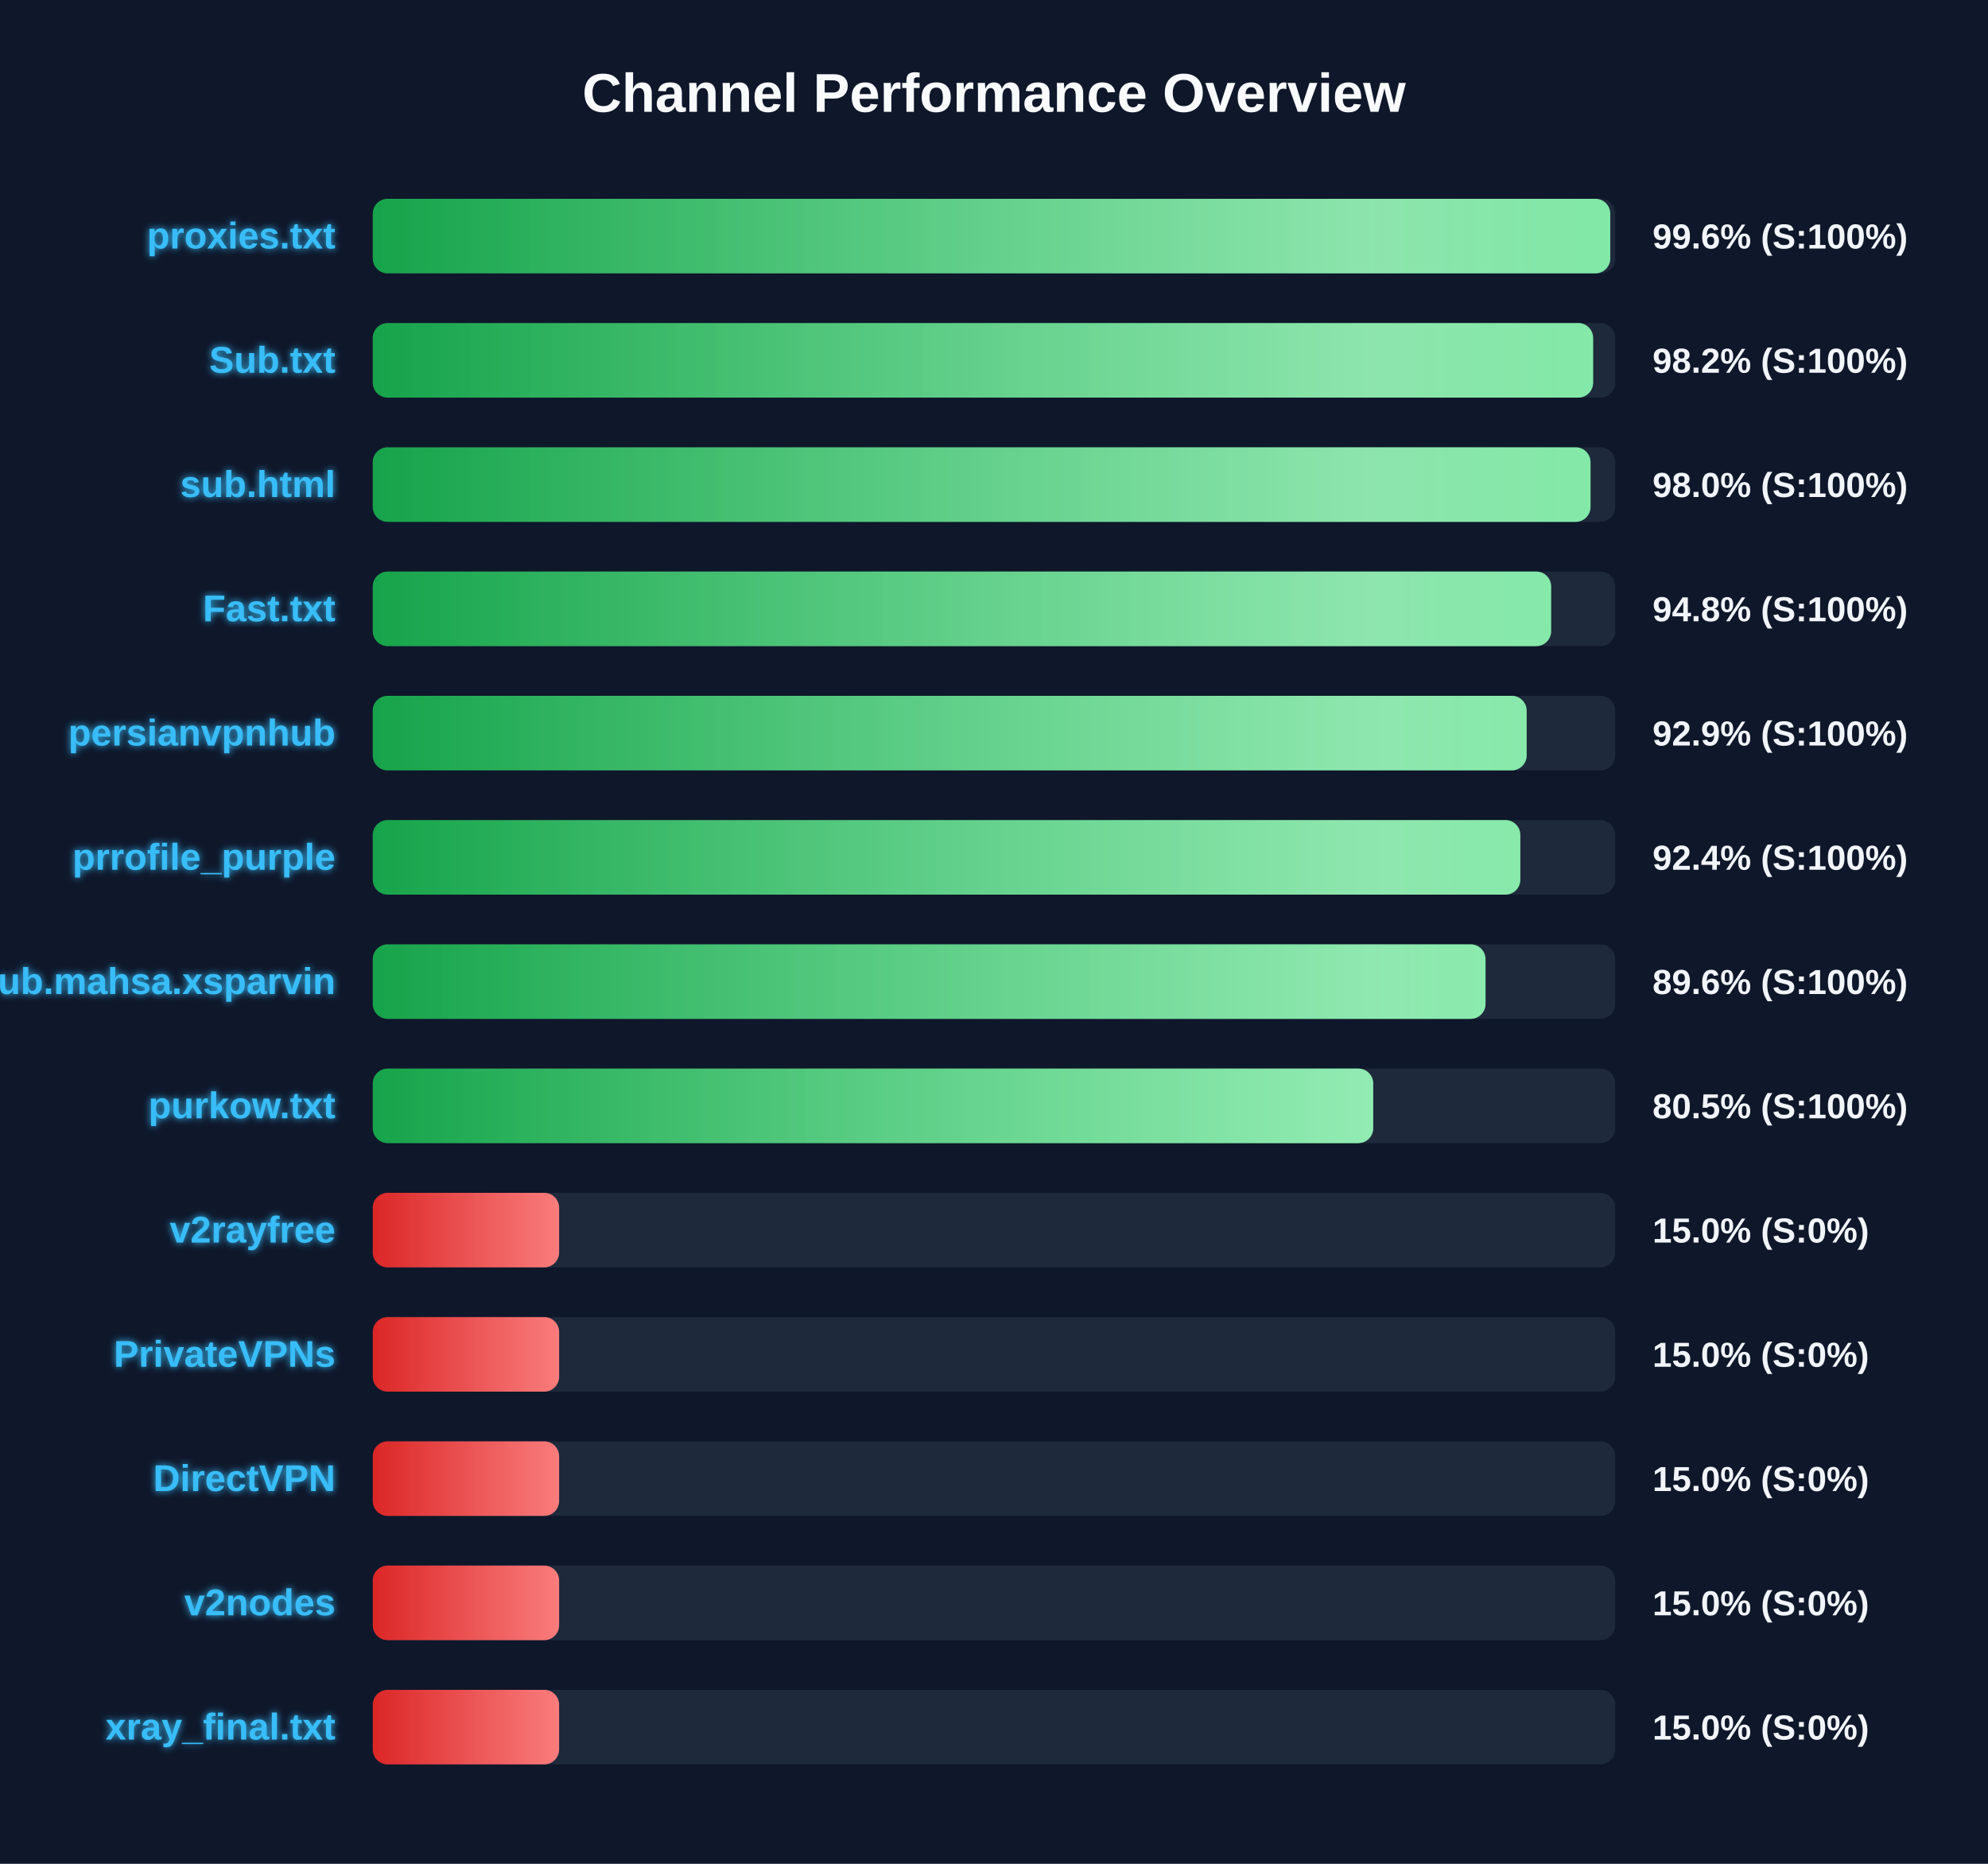
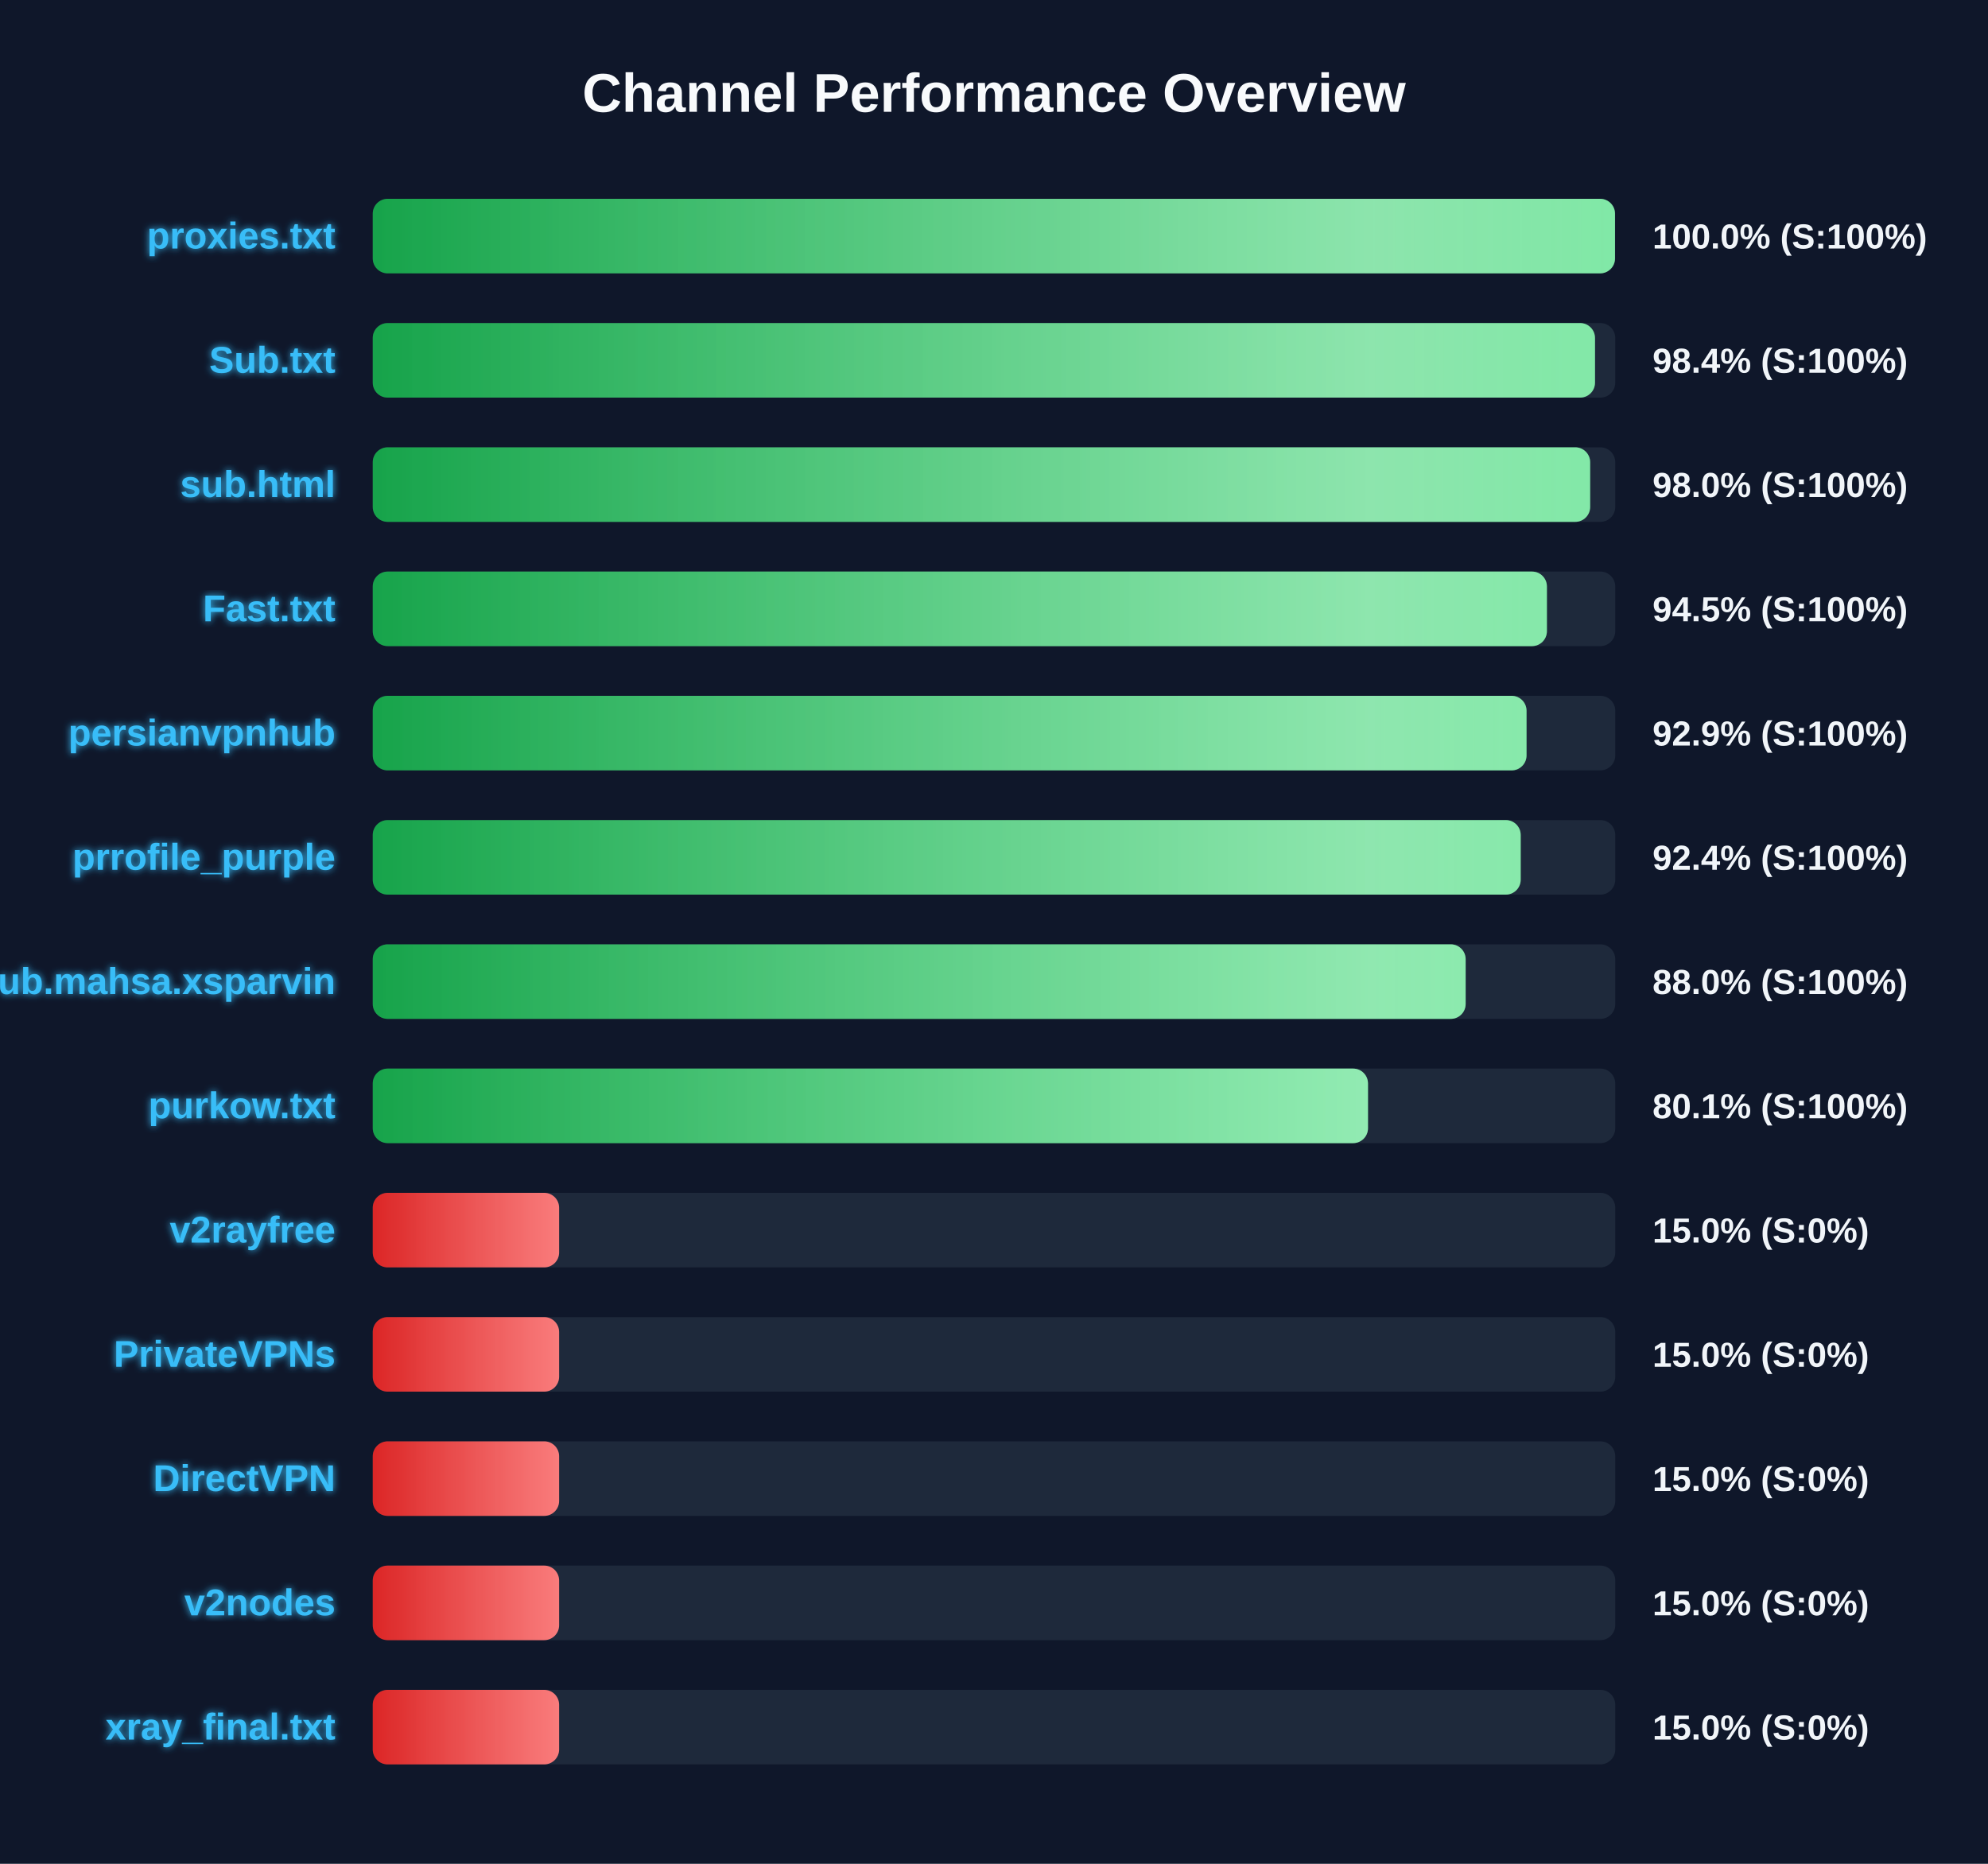
<svg xmlns="http://www.w3.org/2000/svg" width="800" height="750" version="1.1">
  <defs>
    <linearGradient id="grad-green" x1="0%" y1="0%" x2="100%" y2="0%">
      <stop offset="0%" stop-color="#16a34a" />
      <stop offset="100%" stop-color="#4ade80" />
    </linearGradient>
    <linearGradient id="grad-yellow" x1="0%" y1="0%" x2="100%" y2="0%">
      <stop offset="0%" stop-color="#ca8a04" />
      <stop offset="100%" stop-color="#fde047" />
    </linearGradient>
    <linearGradient id="grad-red" x1="0%" y1="0%" x2="100%" y2="0%">
      <stop offset="0%" stop-color="#dc2626" />
      <stop offset="100%" stop-color="#f87171" />
    </linearGradient>
    <linearGradient id="shimmer" x1="0%" y1="0%" x2="100%" y2="0%">
      <stop offset="0%" stop-color="rgba(255,255,255,0)" />
      <stop offset="50%" stop-color="rgba(255,255,255,0.4)" />
      <stop offset="100%" stop-color="rgba(255,255,255,0)" />
    </linearGradient>
    <filter id="glow" x="-20%" y="-20%" width="140%" height="140%">
      <feGaussianBlur stdDeviation="1.5" result="blur" />
      <feComposite in="SourceGraphic" in2="blur" operator="over" />
    </filter>
  </defs>
  <style>
        .bg-rect { fill: #0f172a; }
        .title { font: bold 22px 'Segoe UI', Arial, sans-serif; fill: #f8fafc; }
        .row { font: bold 15px 'Segoe UI', Arial, sans-serif; fill: #38bdf8; filter: url(#glow); }
        .score { font: bold 14px 'Segoe UI', Arial, sans-serif; fill: #f1f5f9; }
        @keyframes shimmer-anim {
            0% { transform: translateX(-100%); }
            100% { transform: translateX(200%); }
        }
        .shimmer-rect {
            animation: shimmer-anim 2.5s infinite linear;
        }
    </style>
  <rect width="100%" height="100%" class="bg-rect" />
  <text x="400" y="45" text-anchor="middle" class="title">Channel Performance Overview</text>
  <rect x="150" y="80" width="500" height="30" fill="#1e293b" rx="6" />
  <clipPath id="clip-0">
-     <rect x="150" y="80" width="498.0" height="30" rx="6" />
+     <rect x="150" y="80" width="499.9" height="30" rx="6" />
  </clipPath>
-   <rect x="150" y="80" width="498.0" height="30" fill="url(#grad-green)" rx="6" />
+   <rect x="150" y="80" width="499.9" height="30" fill="url(#grad-green)" rx="6" />
  <g clip-path="url(#clip-0)">
    <rect x="150" y="80" width="100%" height="30" fill="url(#shimmer)" class="shimmer-rect" />
  </g>
  <text x="135" y="100" text-anchor="end" class="row">proxies.txt</text>
-   <text x="665" y="100" text-anchor="start" class="score">99.6% (S:100%)</text>
+   <text x="665" y="100" text-anchor="start" class="score">100.0% (S:100%)</text>
  <rect x="150" y="130" width="500" height="30" fill="#1e293b" rx="6" />
  <clipPath id="clip-1">
-     <rect x="150" y="130" width="491.1" height="30" rx="6" />
+     <rect x="150" y="130" width="491.85" height="30" rx="6" />
  </clipPath>
-   <rect x="150" y="130" width="491.1" height="30" fill="url(#grad-green)" rx="6" />
+   <rect x="150" y="130" width="491.85" height="30" fill="url(#grad-green)" rx="6" />
  <g clip-path="url(#clip-1)">
    <rect x="150" y="130" width="100%" height="30" fill="url(#shimmer)" class="shimmer-rect" />
  </g>
  <text x="135" y="150" text-anchor="end" class="row">Sub.txt</text>
-   <text x="665" y="150" text-anchor="start" class="score">98.2% (S:100%)</text>
+   <text x="665" y="150" text-anchor="start" class="score">98.4% (S:100%)</text>
  <rect x="150" y="180" width="500" height="30" fill="#1e293b" rx="6" />
  <clipPath id="clip-2">
-     <rect x="150" y="180" width="490.05" height="30" rx="6" />
+     <rect x="150" y="180" width="489.9" height="30" rx="6" />
  </clipPath>
-   <rect x="150" y="180" width="490.05" height="30" fill="url(#grad-green)" rx="6" />
+   <rect x="150" y="180" width="489.9" height="30" fill="url(#grad-green)" rx="6" />
  <g clip-path="url(#clip-2)">
    <rect x="150" y="180" width="100%" height="30" fill="url(#shimmer)" class="shimmer-rect" />
  </g>
  <text x="135" y="200" text-anchor="end" class="row">sub.html</text>
  <text x="665" y="200" text-anchor="start" class="score">98.0% (S:100%)</text>
  <rect x="150" y="230" width="500" height="30" fill="#1e293b" rx="6" />
  <clipPath id="clip-3">
-     <rect x="150" y="230" width="474.2" height="30" rx="6" />
+     <rect x="150" y="230" width="472.5" height="30" rx="6" />
  </clipPath>
-   <rect x="150" y="230" width="474.2" height="30" fill="url(#grad-green)" rx="6" />
+   <rect x="150" y="230" width="472.5" height="30" fill="url(#grad-green)" rx="6" />
  <g clip-path="url(#clip-3)">
    <rect x="150" y="230" width="100%" height="30" fill="url(#shimmer)" class="shimmer-rect" />
  </g>
  <text x="135" y="250" text-anchor="end" class="row">Fast.txt</text>
-   <text x="665" y="250" text-anchor="start" class="score">94.8% (S:100%)</text>
+   <text x="665" y="250" text-anchor="start" class="score">94.5% (S:100%)</text>
  <rect x="150" y="280" width="500" height="30" fill="#1e293b" rx="6" />
  <clipPath id="clip-4">
-     <rect x="150" y="280" width="464.35" height="30" rx="6" />
+     <rect x="150" y="280" width="464.3" height="30" rx="6" />
  </clipPath>
-   <rect x="150" y="280" width="464.35" height="30" fill="url(#grad-green)" rx="6" />
+   <rect x="150" y="280" width="464.3" height="30" fill="url(#grad-green)" rx="6" />
  <g clip-path="url(#clip-4)">
    <rect x="150" y="280" width="100%" height="30" fill="url(#shimmer)" class="shimmer-rect" />
  </g>
  <text x="135" y="300" text-anchor="end" class="row">persianvpnhub</text>
  <text x="665" y="300" text-anchor="start" class="score">92.9% (S:100%)</text>
  <rect x="150" y="330" width="500" height="30" fill="#1e293b" rx="6" />
  <clipPath id="clip-5">
-     <rect x="150" y="330" width="461.8" height="30" rx="6" />
+     <rect x="150" y="330" width="461.95" height="30" rx="6" />
  </clipPath>
-   <rect x="150" y="330" width="461.8" height="30" fill="url(#grad-green)" rx="6" />
+   <rect x="150" y="330" width="461.95" height="30" fill="url(#grad-green)" rx="6" />
  <g clip-path="url(#clip-5)">
    <rect x="150" y="330" width="100%" height="30" fill="url(#shimmer)" class="shimmer-rect" />
  </g>
  <text x="135" y="350" text-anchor="end" class="row">prrofile_purple</text>
  <text x="665" y="350" text-anchor="start" class="score">92.4% (S:100%)</text>
  <rect x="150" y="380" width="500" height="30" fill="#1e293b" rx="6" />
  <clipPath id="clip-6">
-     <rect x="150" y="380" width="447.8" height="30" rx="6" />
+     <rect x="150" y="380" width="439.8" height="30" rx="6" />
  </clipPath>
-   <rect x="150" y="380" width="447.8" height="30" fill="url(#grad-green)" rx="6" />
+   <rect x="150" y="380" width="439.8" height="30" fill="url(#grad-green)" rx="6" />
  <g clip-path="url(#clip-6)">
    <rect x="150" y="380" width="100%" height="30" fill="url(#shimmer)" class="shimmer-rect" />
  </g>
  <text x="135" y="400" text-anchor="end" class="row">Sub.mahsa.xsparvin</text>
-   <text x="665" y="400" text-anchor="start" class="score">89.6% (S:100%)</text>
+   <text x="665" y="400" text-anchor="start" class="score">88.0% (S:100%)</text>
  <rect x="150" y="430" width="500" height="30" fill="#1e293b" rx="6" />
  <clipPath id="clip-7">
-     <rect x="150" y="430" width="402.6" height="30" rx="6" />
+     <rect x="150" y="430" width="400.5" height="30" rx="6" />
  </clipPath>
-   <rect x="150" y="430" width="402.6" height="30" fill="url(#grad-green)" rx="6" />
+   <rect x="150" y="430" width="400.5" height="30" fill="url(#grad-green)" rx="6" />
  <g clip-path="url(#clip-7)">
    <rect x="150" y="430" width="100%" height="30" fill="url(#shimmer)" class="shimmer-rect" />
  </g>
  <text x="135" y="450" text-anchor="end" class="row">purkow.txt</text>
-   <text x="665" y="450" text-anchor="start" class="score">80.5% (S:100%)</text>
+   <text x="665" y="450" text-anchor="start" class="score">80.1% (S:100%)</text>
  <rect x="150" y="480" width="500" height="30" fill="#1e293b" rx="6" />
  <clipPath id="clip-8">
    <rect x="150" y="480" width="75.0" height="30" rx="6" />
  </clipPath>
  <rect x="150" y="480" width="75.0" height="30" fill="url(#grad-red)" rx="6" />
  <g clip-path="url(#clip-8)">
    <rect x="150" y="480" width="100%" height="30" fill="url(#shimmer)" class="shimmer-rect" />
  </g>
  <text x="135" y="500" text-anchor="end" class="row">v2rayfree</text>
  <text x="665" y="500" text-anchor="start" class="score">15.0% (S:0%)</text>
  <rect x="150" y="530" width="500" height="30" fill="#1e293b" rx="6" />
  <clipPath id="clip-9">
    <rect x="150" y="530" width="75.0" height="30" rx="6" />
  </clipPath>
  <rect x="150" y="530" width="75.0" height="30" fill="url(#grad-red)" rx="6" />
  <g clip-path="url(#clip-9)">
    <rect x="150" y="530" width="100%" height="30" fill="url(#shimmer)" class="shimmer-rect" />
  </g>
  <text x="135" y="550" text-anchor="end" class="row">PrivateVPNs</text>
  <text x="665" y="550" text-anchor="start" class="score">15.0% (S:0%)</text>
  <rect x="150" y="580" width="500" height="30" fill="#1e293b" rx="6" />
  <clipPath id="clip-10">
    <rect x="150" y="580" width="75.0" height="30" rx="6" />
  </clipPath>
  <rect x="150" y="580" width="75.0" height="30" fill="url(#grad-red)" rx="6" />
  <g clip-path="url(#clip-10)">
    <rect x="150" y="580" width="100%" height="30" fill="url(#shimmer)" class="shimmer-rect" />
  </g>
  <text x="135" y="600" text-anchor="end" class="row">DirectVPN</text>
  <text x="665" y="600" text-anchor="start" class="score">15.0% (S:0%)</text>
  <rect x="150" y="630" width="500" height="30" fill="#1e293b" rx="6" />
  <clipPath id="clip-11">
    <rect x="150" y="630" width="75.0" height="30" rx="6" />
  </clipPath>
  <rect x="150" y="630" width="75.0" height="30" fill="url(#grad-red)" rx="6" />
  <g clip-path="url(#clip-11)">
    <rect x="150" y="630" width="100%" height="30" fill="url(#shimmer)" class="shimmer-rect" />
  </g>
  <text x="135" y="650" text-anchor="end" class="row">v2nodes</text>
  <text x="665" y="650" text-anchor="start" class="score">15.0% (S:0%)</text>
  <rect x="150" y="680" width="500" height="30" fill="#1e293b" rx="6" />
  <clipPath id="clip-12">
    <rect x="150" y="680" width="75.0" height="30" rx="6" />
  </clipPath>
  <rect x="150" y="680" width="75.0" height="30" fill="url(#grad-red)" rx="6" />
  <g clip-path="url(#clip-12)">
    <rect x="150" y="680" width="100%" height="30" fill="url(#shimmer)" class="shimmer-rect" />
  </g>
  <text x="135" y="700" text-anchor="end" class="row">xray_final.txt</text>
  <text x="665" y="700" text-anchor="start" class="score">15.0% (S:0%)</text>
</svg>
